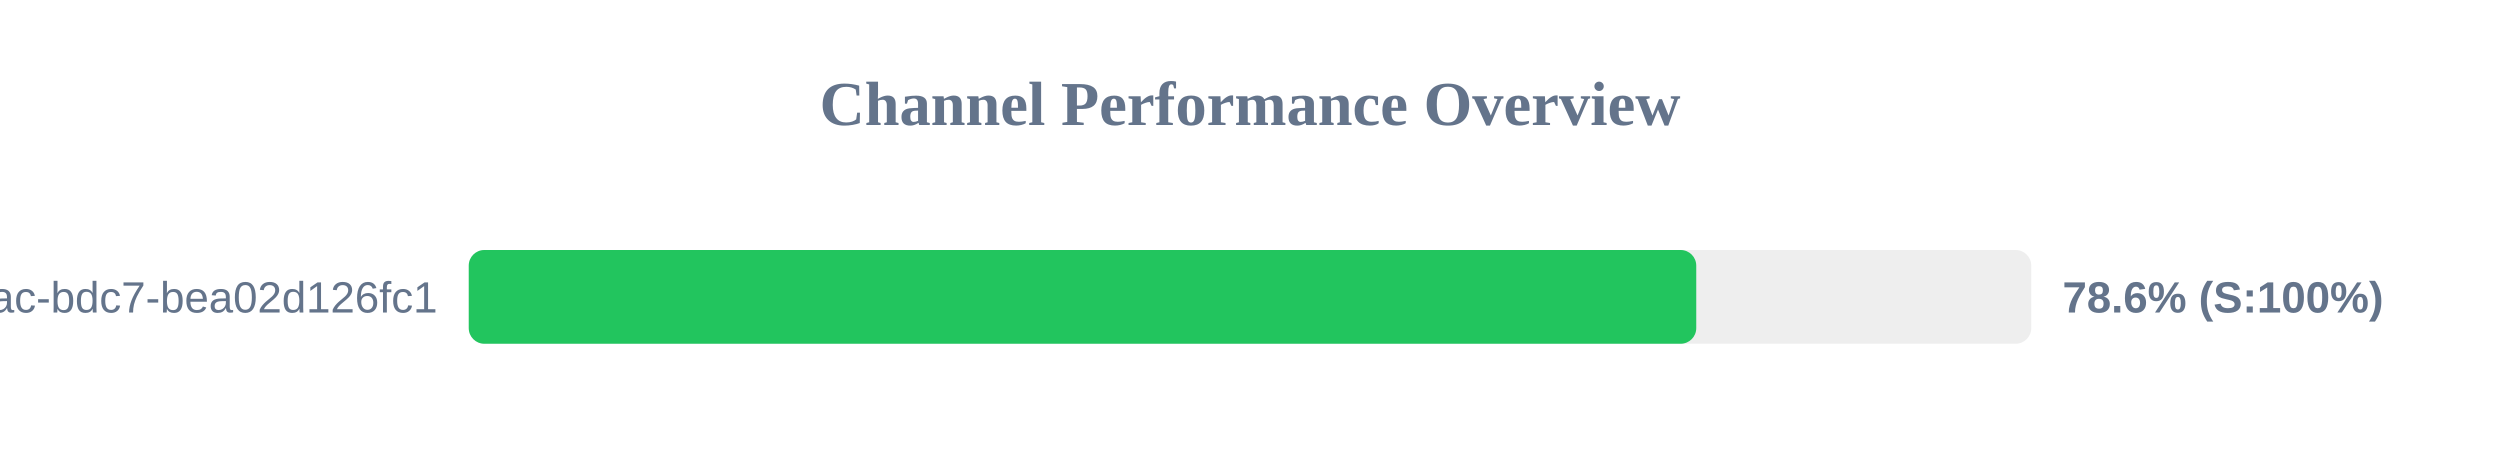
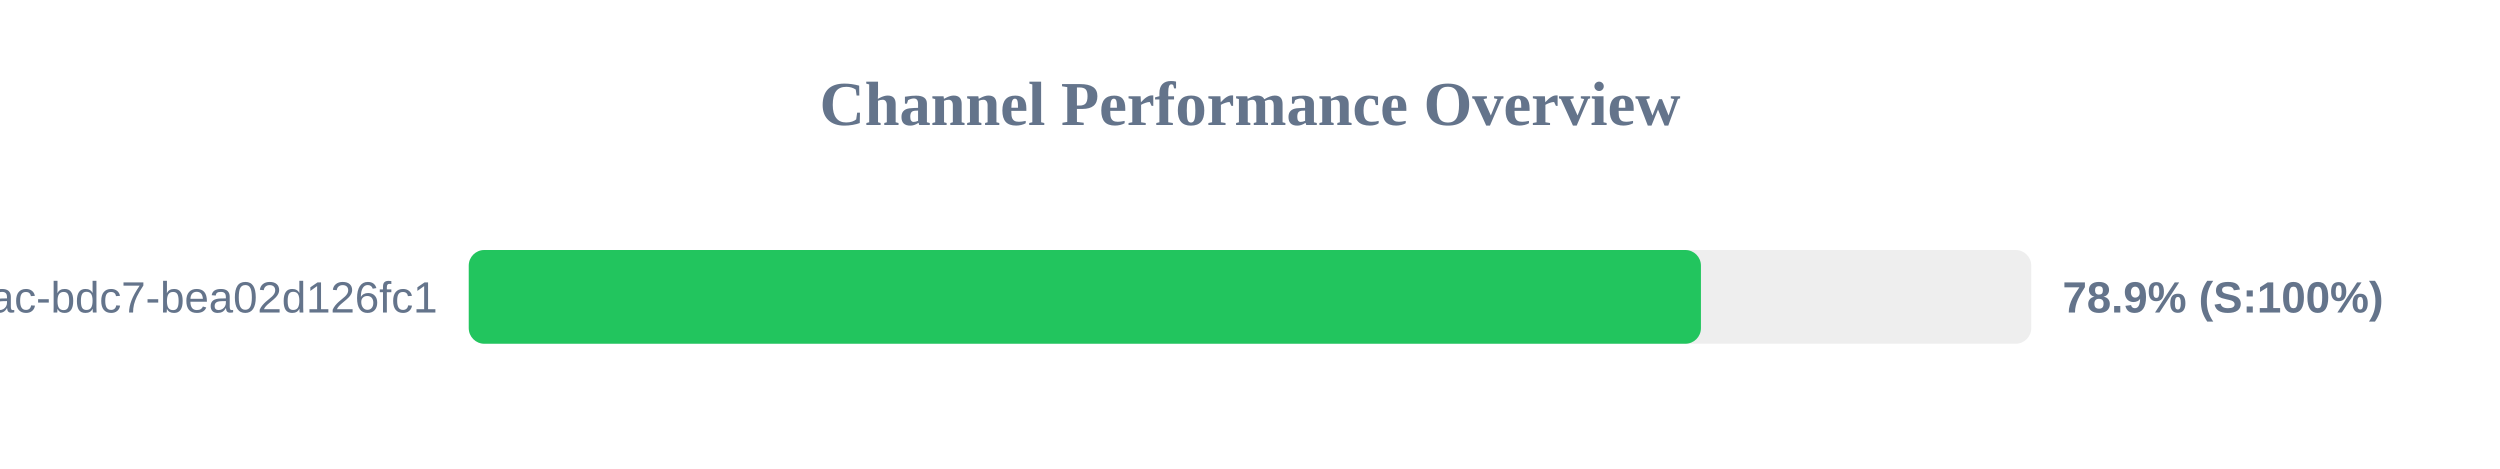
<svg xmlns="http://www.w3.org/2000/svg" width="800" height="150" version="1.1">
  <style>
        .row { font: 14px Arial; fill: #64748b; }
        .score { font: bold 14px Arial; fill: #64748b; }
    </style>
  <text x="400" y="40" text-anchor="middle" font-size="20px" font-weight="bold" fill="#64748b">Channel Performance Overview</text>
  <rect x="150" y="80" width="500" height="30" fill="#eee" rx="5" />
-   <rect x="150" y="80" width="392.8" height="30" fill="#22c55e" rx="5" />
+   <rect x="150" y="80" width="394.3" height="30" fill="#22c55e" rx="5" />
  <text x="140" y="100" text-anchor="end" class="row">?uuid=e31ad3e6-e341-42ac-bdc7-bea02d126fc1</text>
-   <text x="660" y="100" text-anchor="start" class="score">78.6% (S:100%)</text>
+   <text x="660" y="100" text-anchor="start" class="score">78.9% (S:100%)</text>
</svg>
